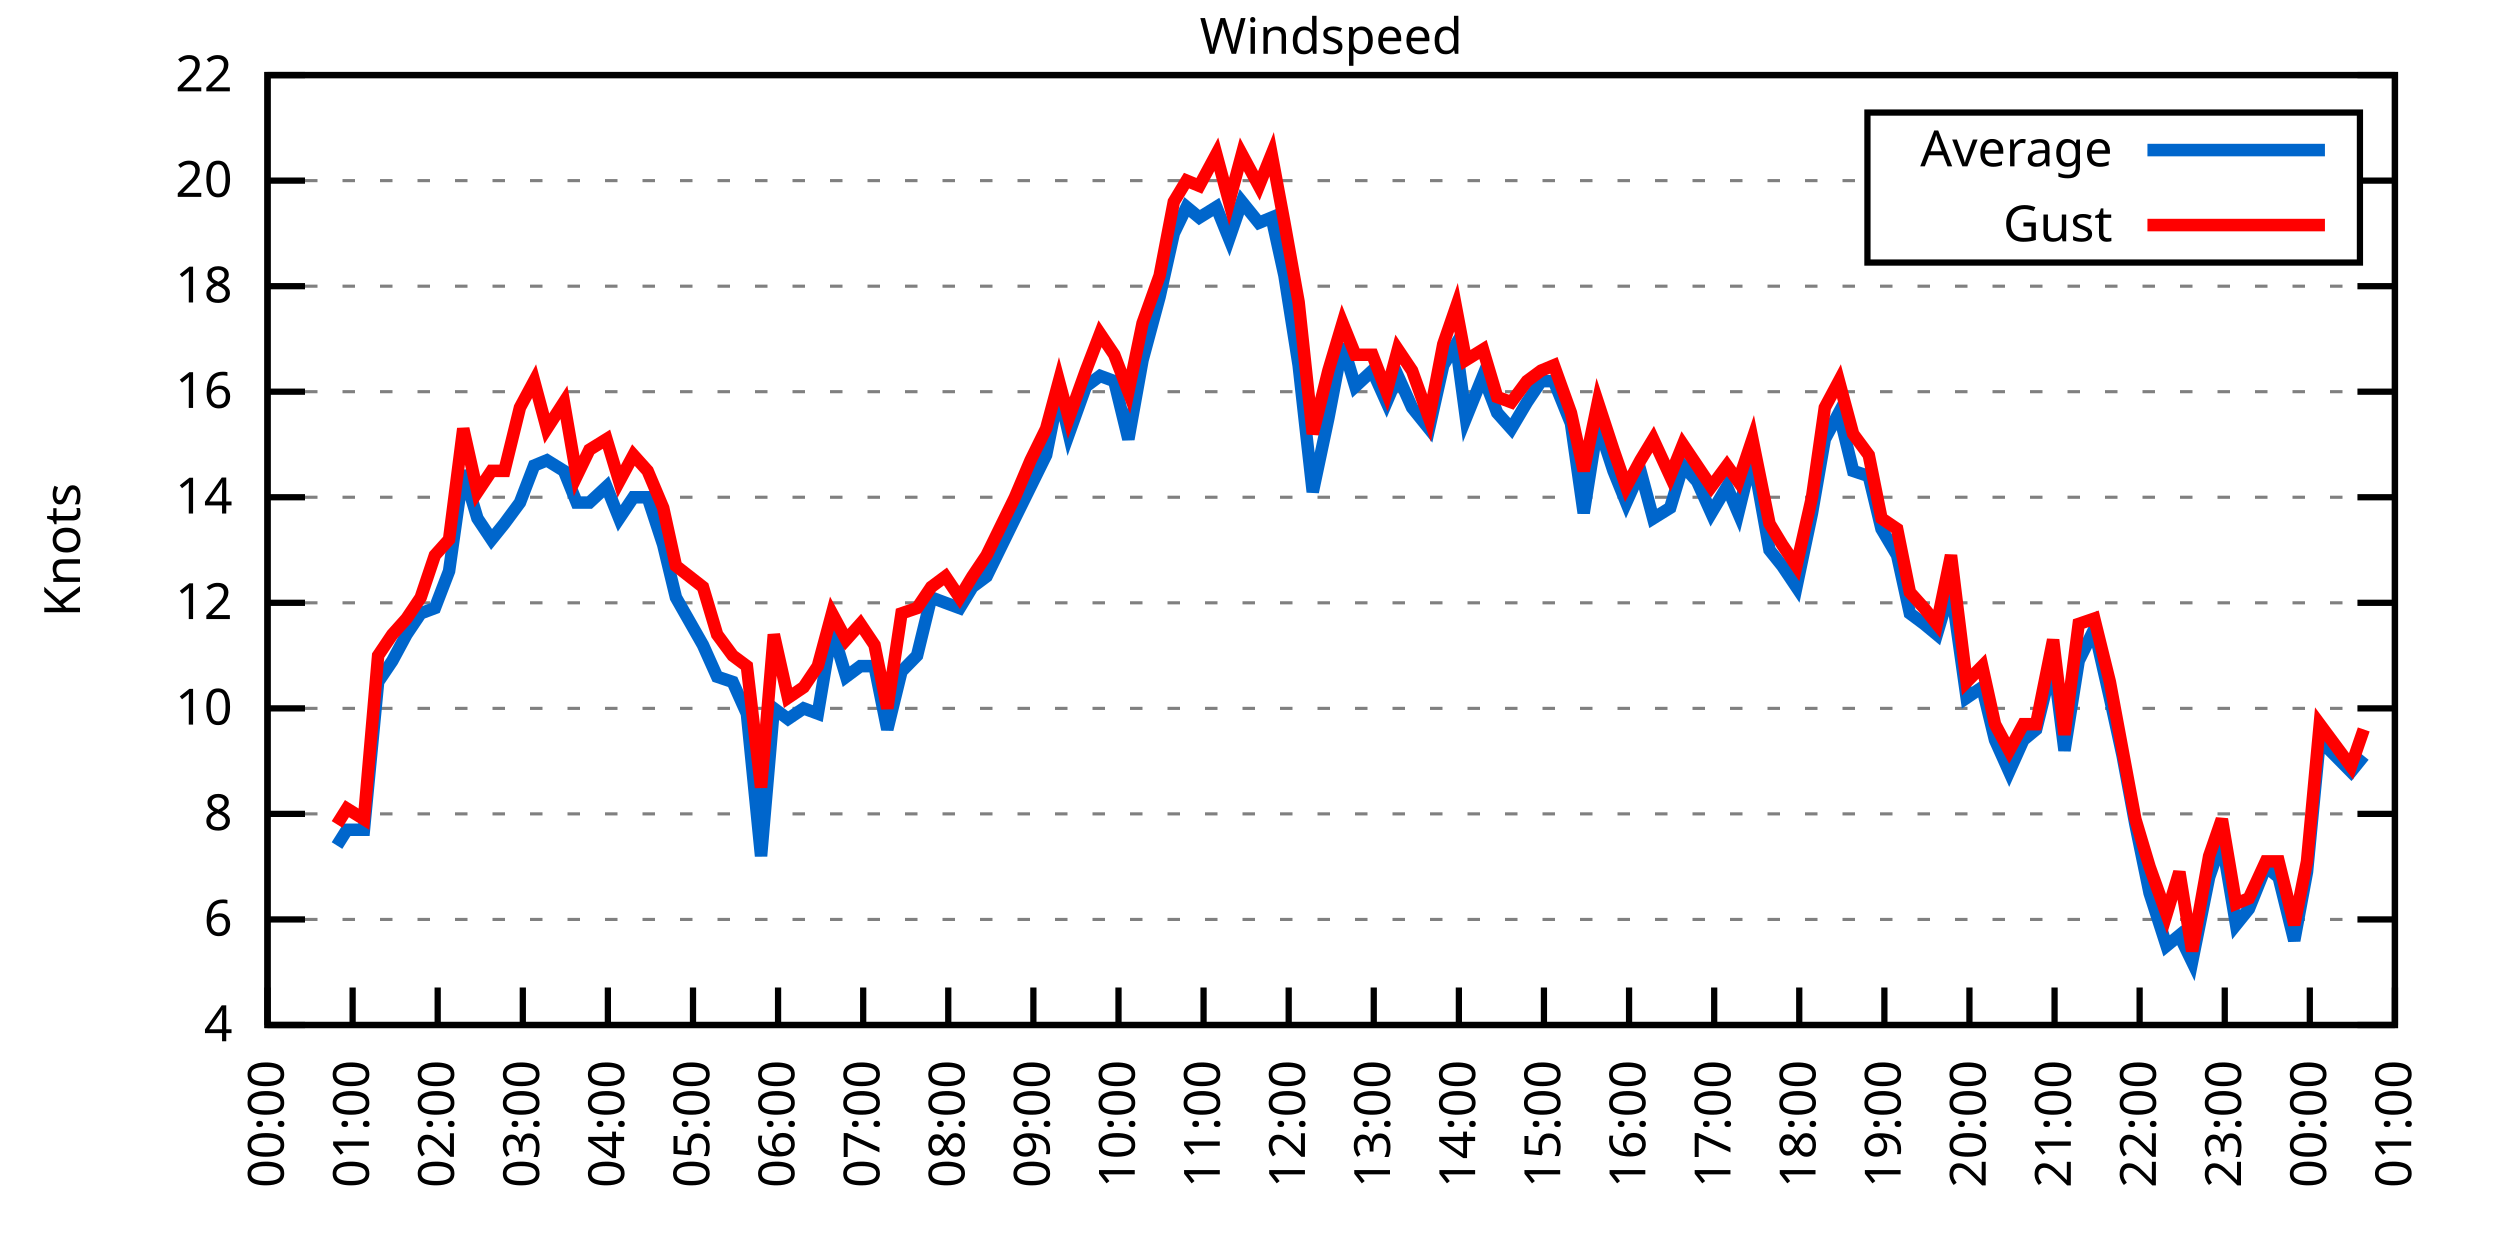
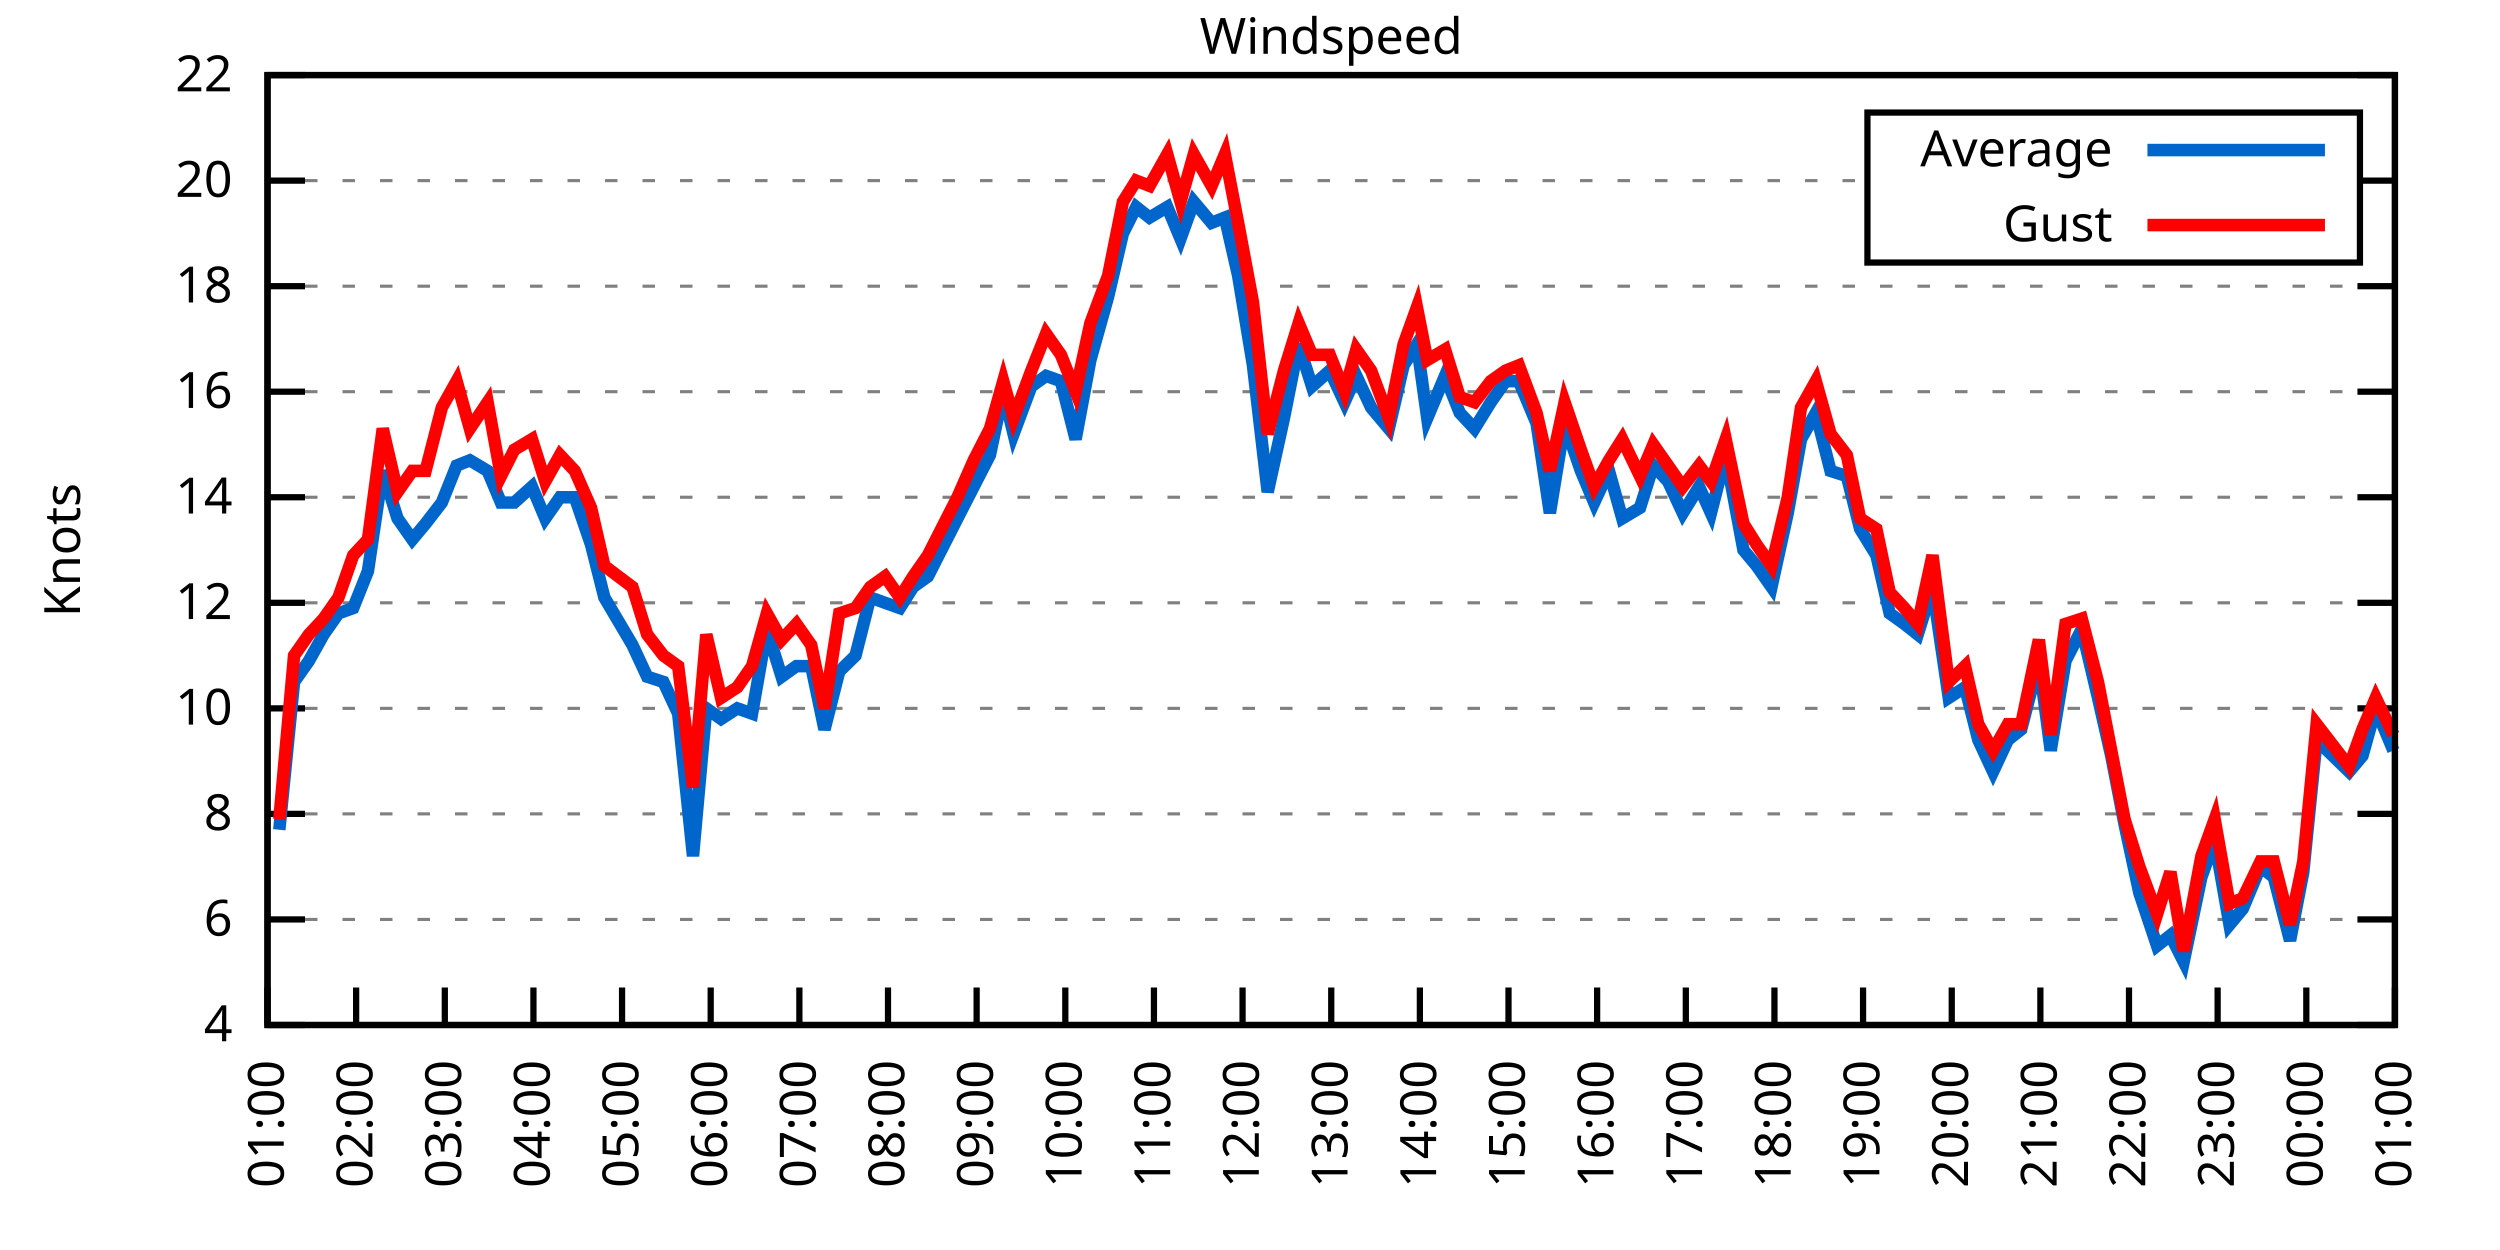
<svg xmlns="http://www.w3.org/2000/svg" xmlns:xlink="http://www.w3.org/1999/xlink" width="400" height="200" viewBox="0 0 400 200">
  <g id="gnuplot_canvas">
    <rect x="0" y="0" width="400" height="200" fill="none" />
    <defs>
      <circle id="gpDot" r="0.5" stroke-width="0.5" stroke="currentColor" />
      <path id="gpPt0" stroke-width="0.333" stroke="currentColor" d="M-1,0 h2 M0,-1 v2" />
      <path id="gpPt1" stroke-width="0.333" stroke="currentColor" d="M-1,-1 L1,1 M1,-1 L-1,1" />
      <path id="gpPt2" stroke-width="0.333" stroke="currentColor" d="M-1,0 L1,0 M0,-1 L0,1 M-1,-1 L1,1 M-1,1 L1,-1" />
      <rect id="gpPt3" stroke-width="0.333" stroke="currentColor" x="-1" y="-1" width="2" height="2" />
      <rect id="gpPt4" stroke-width="0.333" stroke="currentColor" fill="currentColor" x="-1" y="-1" width="2" height="2" />
      <circle id="gpPt5" stroke-width="0.333" stroke="currentColor" cx="0" cy="0" r="1" />
      <use xlink:href="#gpPt5" id="gpPt6" fill="currentColor" stroke="none" />
      <path id="gpPt7" stroke-width="0.333" stroke="currentColor" d="M0,-1.33 L-1.33,0.67 L1.33,0.67 z" />
      <use xlink:href="#gpPt7" id="gpPt8" fill="currentColor" stroke="none" />
      <use xlink:href="#gpPt7" id="gpPt9" stroke="currentColor" transform="rotate(180)" />
      <use xlink:href="#gpPt9" id="gpPt10" fill="currentColor" stroke="none" />
      <use xlink:href="#gpPt3" id="gpPt11" stroke="currentColor" transform="rotate(45)" />
      <use xlink:href="#gpPt11" id="gpPt12" fill="currentColor" stroke="none" />
      <path id="gpPt13" stroke-width="0.333" stroke="currentColor" d="M0,1.330 L1.265,0.411 L0.782,-1.067 L-0.782,-1.076 L-1.265,0.411 z" />
      <use xlink:href="#gpPt13" id="gpPt14" fill="currentColor" stroke="none" />
      <filter id="textbox" filterUnits="objectBoundingBox" x="0" y="0" height="1" width="1">
        <feFlood flood-color="white" flood-opacity="1" result="bgnd" />
        <feComposite in="SourceGraphic" in2="bgnd" operator="atop" />
      </filter>
      <filter id="greybox" filterUnits="objectBoundingBox" x="0" y="0" height="1" width="1">
        <feFlood flood-color="lightgrey" flood-opacity="1" result="grey" />
        <feComposite in="SourceGraphic" in2="grey" operator="atop" />
      </filter>
    </defs>
    <g fill="none" color="white" stroke="currentColor" stroke-width="1.00" stroke-linecap="butt" stroke-linejoin="miter">
</g>
    <g fill="none" color="black" stroke="currentColor" stroke-width="1.00" stroke-linecap="butt" stroke-linejoin="miter">
      <g stroke="none" shape-rendering="crispEdges">
        <polygon fill="rgb(255, 255, 255)" points="42.80,164.00 383.18,164.00 383.18,12.02 42.80,12.02 " />
      </g>
    </g>
    <g fill="none" color="black" stroke="currentColor" stroke-width="1.00" stroke-linecap="butt" stroke-linejoin="miter">
</g>
    <g fill="none" color="black" stroke="black" stroke-width="0.50" stroke-linecap="butt" stroke-linejoin="miter">
</g>
    <g fill="none" color="gray" stroke="currentColor" stroke-width="0.50" stroke-linecap="butt" stroke-linejoin="miter">
      <path stroke="gray" stroke-dasharray="2,4" class="gridline" d="M42.80,164.00 L383.19,164.00  " />
    </g>
    <g fill="none" color="gray" stroke="gray" stroke-width="1.00" stroke-linecap="butt" stroke-linejoin="miter">
</g>
    <g fill="none" color="black" stroke="currentColor" stroke-width="1.00" stroke-linecap="butt" stroke-linejoin="miter">
      <path stroke="black" d="M42.80,164.00 L48.80,164.00 M383.19,164.00 L377.19,164.00  " />
      <g transform="translate(37.20,166.60)" stroke="none" fill="black" font-family="Sans" font-size="8.00" text-anchor="end">
        <text>
          <tspan font-family="Sans"> 4</tspan>
        </text>
      </g>
    </g>
    <g fill="none" color="black" stroke="currentColor" stroke-width="1.00" stroke-linecap="butt" stroke-linejoin="miter">
</g>
    <g fill="none" color="black" stroke="black" stroke-width="0.50" stroke-linecap="butt" stroke-linejoin="miter">
</g>
    <g fill="none" color="gray" stroke="currentColor" stroke-width="0.50" stroke-linecap="butt" stroke-linejoin="miter">
      <path stroke="gray" stroke-dasharray="2,4" class="gridline" d="M42.80,147.11 L383.19,147.11  " />
    </g>
    <g fill="none" color="gray" stroke="gray" stroke-width="1.00" stroke-linecap="butt" stroke-linejoin="miter">
</g>
    <g fill="none" color="black" stroke="currentColor" stroke-width="1.00" stroke-linecap="butt" stroke-linejoin="miter">
      <path stroke="black" d="M42.80,147.11 L48.80,147.11 M383.19,147.11 L377.19,147.11  " />
      <g transform="translate(37.20,149.71)" stroke="none" fill="black" font-family="Sans" font-size="8.00" text-anchor="end">
        <text>
          <tspan font-family="Sans"> 6</tspan>
        </text>
      </g>
    </g>
    <g fill="none" color="black" stroke="currentColor" stroke-width="1.00" stroke-linecap="butt" stroke-linejoin="miter">
</g>
    <g fill="none" color="black" stroke="black" stroke-width="0.50" stroke-linecap="butt" stroke-linejoin="miter">
</g>
    <g fill="none" color="gray" stroke="currentColor" stroke-width="0.50" stroke-linecap="butt" stroke-linejoin="miter">
      <path stroke="gray" stroke-dasharray="2,4" class="gridline" d="M42.80,130.22 L383.19,130.22  " />
    </g>
    <g fill="none" color="gray" stroke="gray" stroke-width="1.00" stroke-linecap="butt" stroke-linejoin="miter">
</g>
    <g fill="none" color="black" stroke="currentColor" stroke-width="1.00" stroke-linecap="butt" stroke-linejoin="miter">
      <path stroke="black" d="M42.80,130.22 L48.80,130.22 M383.19,130.22 L377.19,130.22  " />
      <g transform="translate(37.20,132.82)" stroke="none" fill="black" font-family="Sans" font-size="8.00" text-anchor="end">
        <text>
          <tspan font-family="Sans"> 8</tspan>
        </text>
      </g>
    </g>
    <g fill="none" color="black" stroke="currentColor" stroke-width="1.00" stroke-linecap="butt" stroke-linejoin="miter">
</g>
    <g fill="none" color="black" stroke="black" stroke-width="0.50" stroke-linecap="butt" stroke-linejoin="miter">
</g>
    <g fill="none" color="gray" stroke="currentColor" stroke-width="0.50" stroke-linecap="butt" stroke-linejoin="miter">
      <path stroke="gray" stroke-dasharray="2,4" class="gridline" d="M42.80,113.34 L383.19,113.34  " />
    </g>
    <g fill="none" color="gray" stroke="gray" stroke-width="1.00" stroke-linecap="butt" stroke-linejoin="miter">
</g>
    <g fill="none" color="black" stroke="currentColor" stroke-width="1.00" stroke-linecap="butt" stroke-linejoin="miter">
      <path stroke="black" d="M42.80,113.34 L48.80,113.34 M383.19,113.34 L377.19,113.34  " />
      <g transform="translate(37.20,115.94)" stroke="none" fill="black" font-family="Sans" font-size="8.00" text-anchor="end">
        <text>
          <tspan font-family="Sans"> 10</tspan>
        </text>
      </g>
    </g>
    <g fill="none" color="black" stroke="currentColor" stroke-width="1.00" stroke-linecap="butt" stroke-linejoin="miter">
</g>
    <g fill="none" color="black" stroke="black" stroke-width="0.50" stroke-linecap="butt" stroke-linejoin="miter">
</g>
    <g fill="none" color="gray" stroke="currentColor" stroke-width="0.50" stroke-linecap="butt" stroke-linejoin="miter">
      <path stroke="gray" stroke-dasharray="2,4" class="gridline" d="M42.80,96.45 L383.19,96.45  " />
    </g>
    <g fill="none" color="gray" stroke="gray" stroke-width="1.00" stroke-linecap="butt" stroke-linejoin="miter">
</g>
    <g fill="none" color="black" stroke="currentColor" stroke-width="1.00" stroke-linecap="butt" stroke-linejoin="miter">
      <path stroke="black" d="M42.80,96.45 L48.80,96.45 M383.19,96.45 L377.19,96.45  " />
      <g transform="translate(37.20,99.05)" stroke="none" fill="black" font-family="Sans" font-size="8.00" text-anchor="end">
        <text>
          <tspan font-family="Sans"> 12</tspan>
        </text>
      </g>
    </g>
    <g fill="none" color="black" stroke="currentColor" stroke-width="1.00" stroke-linecap="butt" stroke-linejoin="miter">
</g>
    <g fill="none" color="black" stroke="black" stroke-width="0.50" stroke-linecap="butt" stroke-linejoin="miter">
</g>
    <g fill="none" color="gray" stroke="currentColor" stroke-width="0.50" stroke-linecap="butt" stroke-linejoin="miter">
      <path stroke="gray" stroke-dasharray="2,4" class="gridline" d="M42.80,79.56 L383.19,79.56  " />
    </g>
    <g fill="none" color="gray" stroke="gray" stroke-width="1.00" stroke-linecap="butt" stroke-linejoin="miter">
</g>
    <g fill="none" color="black" stroke="currentColor" stroke-width="1.00" stroke-linecap="butt" stroke-linejoin="miter">
      <path stroke="black" d="M42.80,79.56 L48.80,79.56 M383.19,79.56 L377.19,79.56  " />
      <g transform="translate(37.20,82.16)" stroke="none" fill="black" font-family="Sans" font-size="8.00" text-anchor="end">
        <text>
          <tspan font-family="Sans"> 14</tspan>
        </text>
      </g>
    </g>
    <g fill="none" color="black" stroke="currentColor" stroke-width="1.00" stroke-linecap="butt" stroke-linejoin="miter">
</g>
    <g fill="none" color="black" stroke="black" stroke-width="0.50" stroke-linecap="butt" stroke-linejoin="miter">
</g>
    <g fill="none" color="gray" stroke="currentColor" stroke-width="0.50" stroke-linecap="butt" stroke-linejoin="miter">
      <path stroke="gray" stroke-dasharray="2,4" class="gridline" d="M42.80,62.67 L383.19,62.67  " />
    </g>
    <g fill="none" color="gray" stroke="gray" stroke-width="1.00" stroke-linecap="butt" stroke-linejoin="miter">
</g>
    <g fill="none" color="black" stroke="currentColor" stroke-width="1.00" stroke-linecap="butt" stroke-linejoin="miter">
      <path stroke="black" d="M42.80,62.67 L48.80,62.67 M383.19,62.67 L377.19,62.67  " />
      <g transform="translate(37.20,65.27)" stroke="none" fill="black" font-family="Sans" font-size="8.00" text-anchor="end">
        <text>
          <tspan font-family="Sans"> 16</tspan>
        </text>
      </g>
    </g>
    <g fill="none" color="black" stroke="currentColor" stroke-width="1.00" stroke-linecap="butt" stroke-linejoin="miter">
</g>
    <g fill="none" color="black" stroke="black" stroke-width="0.50" stroke-linecap="butt" stroke-linejoin="miter">
</g>
    <g fill="none" color="gray" stroke="currentColor" stroke-width="0.50" stroke-linecap="butt" stroke-linejoin="miter">
      <path stroke="gray" stroke-dasharray="2,4" class="gridline" d="M42.80,45.79 L383.19,45.79  " />
    </g>
    <g fill="none" color="gray" stroke="gray" stroke-width="1.00" stroke-linecap="butt" stroke-linejoin="miter">
</g>
    <g fill="none" color="black" stroke="currentColor" stroke-width="1.00" stroke-linecap="butt" stroke-linejoin="miter">
      <path stroke="black" d="M42.80,45.79 L48.80,45.79 M383.19,45.79 L377.19,45.79  " />
      <g transform="translate(37.20,48.39)" stroke="none" fill="black" font-family="Sans" font-size="8.00" text-anchor="end">
        <text>
          <tspan font-family="Sans"> 18</tspan>
        </text>
      </g>
    </g>
    <g fill="none" color="black" stroke="currentColor" stroke-width="1.00" stroke-linecap="butt" stroke-linejoin="miter">
</g>
    <g fill="none" color="black" stroke="black" stroke-width="0.50" stroke-linecap="butt" stroke-linejoin="miter">
</g>
    <g fill="none" color="gray" stroke="currentColor" stroke-width="0.50" stroke-linecap="butt" stroke-linejoin="miter">
      <path stroke="gray" stroke-dasharray="2,4" class="gridline" d="M42.80,28.90 L298.79,28.90 M377.59,28.90 L383.19,28.90  " />
    </g>
    <g fill="none" color="gray" stroke="gray" stroke-width="1.00" stroke-linecap="butt" stroke-linejoin="miter">
</g>
    <g fill="none" color="black" stroke="currentColor" stroke-width="1.00" stroke-linecap="butt" stroke-linejoin="miter">
      <path stroke="black" d="M42.80,28.90 L48.80,28.90 M383.19,28.90 L377.19,28.90  " />
      <g transform="translate(37.20,31.50)" stroke="none" fill="black" font-family="Sans" font-size="8.00" text-anchor="end">
        <text>
          <tspan font-family="Sans"> 20</tspan>
        </text>
      </g>
    </g>
    <g fill="none" color="black" stroke="currentColor" stroke-width="1.00" stroke-linecap="butt" stroke-linejoin="miter">
</g>
    <g fill="none" color="black" stroke="black" stroke-width="0.50" stroke-linecap="butt" stroke-linejoin="miter">
</g>
    <g fill="none" color="gray" stroke="currentColor" stroke-width="0.50" stroke-linecap="butt" stroke-linejoin="miter">
      <path stroke="gray" stroke-dasharray="2,4" class="gridline" d="M42.80,12.01 L383.19,12.01  " />
    </g>
    <g fill="none" color="gray" stroke="gray" stroke-width="1.00" stroke-linecap="butt" stroke-linejoin="miter">
</g>
    <g fill="none" color="black" stroke="currentColor" stroke-width="1.00" stroke-linecap="butt" stroke-linejoin="miter">
      <path stroke="black" d="M42.80,12.01 L48.80,12.01 M383.19,12.01 L377.19,12.01  " />
      <g transform="translate(37.20,14.61)" stroke="none" fill="black" font-family="Sans" font-size="8.00" text-anchor="end">
        <text>
          <tspan font-family="Sans"> 22</tspan>
        </text>
      </g>
    </g>
    <g fill="none" color="black" stroke="currentColor" stroke-width="1.00" stroke-linecap="butt" stroke-linejoin="miter">
      <path stroke="black" d="M42.80,164.00 L42.80,158.00  " />
      <g transform="translate(45.40,169.60) rotate(270.00)" stroke="none" fill="black" font-family="Sans" font-size="8.00" text-anchor="end">
        <text>
-           <tspan font-family="Sans">00:00</tspan>
-         </text>
-       </g>
-     </g>
-     <g fill="none" color="black" stroke="currentColor" stroke-width="1.00" stroke-linecap="butt" stroke-linejoin="miter">
-       <path stroke="black" d="M56.42,164.00 L56.42,158.00  " />
-       <g transform="translate(59.02,169.60) rotate(270.00)" stroke="none" fill="black" font-family="Sans" font-size="8.00" text-anchor="end">
-         <text>
          <tspan font-family="Sans">01:00</tspan>
        </text>
      </g>
    </g>
    <g fill="none" color="black" stroke="currentColor" stroke-width="1.00" stroke-linecap="butt" stroke-linejoin="miter">
-       <path stroke="black" d="M70.03,164.00 L70.03,158.00  " />
-       <g transform="translate(72.63,169.60) rotate(270.00)" stroke="none" fill="black" font-family="Sans" font-size="8.00" text-anchor="end">
+       <path stroke="black" d="M56.98,164.00 L56.98,158.00  " />
+       <g transform="translate(59.58,169.60) rotate(270.00)" stroke="none" fill="black" font-family="Sans" font-size="8.00" text-anchor="end">
        <text>
          <tspan font-family="Sans">02:00</tspan>
        </text>
      </g>
    </g>
    <g fill="none" color="black" stroke="currentColor" stroke-width="1.00" stroke-linecap="butt" stroke-linejoin="miter">
-       <path stroke="black" d="M83.65,164.00 L83.65,158.00  " />
-       <g transform="translate(86.25,169.60) rotate(270.00)" stroke="none" fill="black" font-family="Sans" font-size="8.00" text-anchor="end">
+       <path stroke="black" d="M71.17,164.00 L71.17,158.00  " />
+       <g transform="translate(73.77,169.60) rotate(270.00)" stroke="none" fill="black" font-family="Sans" font-size="8.00" text-anchor="end">
        <text>
          <tspan font-family="Sans">03:00</tspan>
        </text>
      </g>
    </g>
    <g fill="none" color="black" stroke="currentColor" stroke-width="1.00" stroke-linecap="butt" stroke-linejoin="miter">
-       <path stroke="black" d="M97.26,164.00 L97.26,158.00  " />
-       <g transform="translate(99.86,169.60) rotate(270.00)" stroke="none" fill="black" font-family="Sans" font-size="8.00" text-anchor="end">
+       <path stroke="black" d="M85.35,164.00 L85.35,158.00  " />
+       <g transform="translate(87.95,169.60) rotate(270.00)" stroke="none" fill="black" font-family="Sans" font-size="8.00" text-anchor="end">
        <text>
          <tspan font-family="Sans">04:00</tspan>
        </text>
      </g>
    </g>
    <g fill="none" color="black" stroke="currentColor" stroke-width="1.00" stroke-linecap="butt" stroke-linejoin="miter">
-       <path stroke="black" d="M110.88,164.00 L110.88,158.00  " />
-       <g transform="translate(113.48,169.60) rotate(270.00)" stroke="none" fill="black" font-family="Sans" font-size="8.00" text-anchor="end">
+       <path stroke="black" d="M99.53,164.00 L99.53,158.00  " />
+       <g transform="translate(102.13,169.60) rotate(270.00)" stroke="none" fill="black" font-family="Sans" font-size="8.00" text-anchor="end">
        <text>
          <tspan font-family="Sans">05:00</tspan>
        </text>
      </g>
    </g>
    <g fill="none" color="black" stroke="currentColor" stroke-width="1.00" stroke-linecap="butt" stroke-linejoin="miter">
-       <path stroke="black" d="M124.49,164.00 L124.49,158.00  " />
-       <g transform="translate(127.09,169.60) rotate(270.00)" stroke="none" fill="black" font-family="Sans" font-size="8.00" text-anchor="end">
+       <path stroke="black" d="M113.71,164.00 L113.71,158.00  " />
+       <g transform="translate(116.31,169.60) rotate(270.00)" stroke="none" fill="black" font-family="Sans" font-size="8.00" text-anchor="end">
        <text>
          <tspan font-family="Sans">06:00</tspan>
        </text>
      </g>
    </g>
    <g fill="none" color="black" stroke="currentColor" stroke-width="1.00" stroke-linecap="butt" stroke-linejoin="miter">
-       <path stroke="black" d="M138.11,164.00 L138.11,158.00  " />
-       <g transform="translate(140.71,169.60) rotate(270.00)" stroke="none" fill="black" font-family="Sans" font-size="8.00" text-anchor="end">
+       <path stroke="black" d="M127.90,164.00 L127.90,158.00  " />
+       <g transform="translate(130.50,169.60) rotate(270.00)" stroke="none" fill="black" font-family="Sans" font-size="8.00" text-anchor="end">
        <text>
          <tspan font-family="Sans">07:00</tspan>
        </text>
      </g>
    </g>
    <g fill="none" color="black" stroke="currentColor" stroke-width="1.00" stroke-linecap="butt" stroke-linejoin="miter">
-       <path stroke="black" d="M151.72,164.00 L151.72,158.00  " />
-       <g transform="translate(154.32,169.60) rotate(270.00)" stroke="none" fill="black" font-family="Sans" font-size="8.00" text-anchor="end">
+       <path stroke="black" d="M142.08,164.00 L142.08,158.00  " />
+       <g transform="translate(144.68,169.60) rotate(270.00)" stroke="none" fill="black" font-family="Sans" font-size="8.00" text-anchor="end">
        <text>
          <tspan font-family="Sans">08:00</tspan>
        </text>
      </g>
    </g>
    <g fill="none" color="black" stroke="currentColor" stroke-width="1.00" stroke-linecap="butt" stroke-linejoin="miter">
-       <path stroke="black" d="M165.34,164.00 L165.34,158.00  " />
-       <g transform="translate(167.94,169.60) rotate(270.00)" stroke="none" fill="black" font-family="Sans" font-size="8.00" text-anchor="end">
+       <path stroke="black" d="M156.26,164.00 L156.26,158.00  " />
+       <g transform="translate(158.86,169.60) rotate(270.00)" stroke="none" fill="black" font-family="Sans" font-size="8.00" text-anchor="end">
        <text>
          <tspan font-family="Sans">09:00</tspan>
        </text>
      </g>
    </g>
    <g fill="none" color="black" stroke="currentColor" stroke-width="1.00" stroke-linecap="butt" stroke-linejoin="miter">
-       <path stroke="black" d="M178.96,164.00 L178.96,158.00  " />
-       <g transform="translate(181.56,169.60) rotate(270.00)" stroke="none" fill="black" font-family="Sans" font-size="8.00" text-anchor="end">
+       <path stroke="black" d="M170.45,164.00 L170.45,158.00  " />
+       <g transform="translate(173.05,169.60) rotate(270.00)" stroke="none" fill="black" font-family="Sans" font-size="8.00" text-anchor="end">
        <text>
          <tspan font-family="Sans">10:00</tspan>
        </text>
      </g>
    </g>
    <g fill="none" color="black" stroke="currentColor" stroke-width="1.00" stroke-linecap="butt" stroke-linejoin="miter">
-       <path stroke="black" d="M192.57,164.00 L192.57,158.00  " />
-       <g transform="translate(195.17,169.60) rotate(270.00)" stroke="none" fill="black" font-family="Sans" font-size="8.00" text-anchor="end">
+       <path stroke="black" d="M184.63,164.00 L184.63,158.00  " />
+       <g transform="translate(187.23,169.60) rotate(270.00)" stroke="none" fill="black" font-family="Sans" font-size="8.00" text-anchor="end">
        <text>
          <tspan font-family="Sans">11:00</tspan>
        </text>
      </g>
    </g>
    <g fill="none" color="black" stroke="currentColor" stroke-width="1.00" stroke-linecap="butt" stroke-linejoin="miter">
-       <path stroke="black" d="M206.19,164.00 L206.19,158.00  " />
-       <g transform="translate(208.79,169.60) rotate(270.00)" stroke="none" fill="black" font-family="Sans" font-size="8.00" text-anchor="end">
+       <path stroke="black" d="M198.81,164.00 L198.81,158.00  " />
+       <g transform="translate(201.41,169.60) rotate(270.00)" stroke="none" fill="black" font-family="Sans" font-size="8.00" text-anchor="end">
        <text>
          <tspan font-family="Sans">12:00</tspan>
        </text>
      </g>
    </g>
    <g fill="none" color="black" stroke="currentColor" stroke-width="1.00" stroke-linecap="butt" stroke-linejoin="miter">
-       <path stroke="black" d="M219.80,164.00 L219.80,158.00  " />
-       <g transform="translate(222.40,169.60) rotate(270.00)" stroke="none" fill="black" font-family="Sans" font-size="8.00" text-anchor="end">
+       <path stroke="black" d="M213.00,164.00 L213.00,158.00  " />
+       <g transform="translate(215.60,169.60) rotate(270.00)" stroke="none" fill="black" font-family="Sans" font-size="8.00" text-anchor="end">
        <text>
          <tspan font-family="Sans">13:00</tspan>
        </text>
      </g>
    </g>
    <g fill="none" color="black" stroke="currentColor" stroke-width="1.00" stroke-linecap="butt" stroke-linejoin="miter">
-       <path stroke="black" d="M233.42,164.00 L233.42,158.00  " />
-       <g transform="translate(236.02,169.60) rotate(270.00)" stroke="none" fill="black" font-family="Sans" font-size="8.00" text-anchor="end">
+       <path stroke="black" d="M227.18,164.00 L227.18,158.00  " />
+       <g transform="translate(229.78,169.60) rotate(270.00)" stroke="none" fill="black" font-family="Sans" font-size="8.00" text-anchor="end">
        <text>
          <tspan font-family="Sans">14:00</tspan>
        </text>
      </g>
    </g>
    <g fill="none" color="black" stroke="currentColor" stroke-width="1.00" stroke-linecap="butt" stroke-linejoin="miter">
-       <path stroke="black" d="M247.03,164.00 L247.03,158.00  " />
-       <g transform="translate(249.63,169.60) rotate(270.00)" stroke="none" fill="black" font-family="Sans" font-size="8.00" text-anchor="end">
+       <path stroke="black" d="M241.36,164.00 L241.36,158.00  " />
+       <g transform="translate(243.96,169.60) rotate(270.00)" stroke="none" fill="black" font-family="Sans" font-size="8.00" text-anchor="end">
        <text>
          <tspan font-family="Sans">15:00</tspan>
        </text>
      </g>
    </g>
    <g fill="none" color="black" stroke="currentColor" stroke-width="1.00" stroke-linecap="butt" stroke-linejoin="miter">
-       <path stroke="black" d="M260.65,164.00 L260.65,158.00  " />
-       <g transform="translate(263.25,169.60) rotate(270.00)" stroke="none" fill="black" font-family="Sans" font-size="8.00" text-anchor="end">
+       <path stroke="black" d="M255.54,164.00 L255.54,158.00  " />
+       <g transform="translate(258.14,169.60) rotate(270.00)" stroke="none" fill="black" font-family="Sans" font-size="8.00" text-anchor="end">
        <text>
          <tspan font-family="Sans">16:00</tspan>
        </text>
      </g>
    </g>
    <g fill="none" color="black" stroke="currentColor" stroke-width="1.00" stroke-linecap="butt" stroke-linejoin="miter">
-       <path stroke="black" d="M274.27,164.00 L274.27,158.00  " />
-       <g transform="translate(276.87,169.60) rotate(270.00)" stroke="none" fill="black" font-family="Sans" font-size="8.00" text-anchor="end">
+       <path stroke="black" d="M269.73,164.00 L269.73,158.00  " />
+       <g transform="translate(272.33,169.60) rotate(270.00)" stroke="none" fill="black" font-family="Sans" font-size="8.00" text-anchor="end">
        <text>
          <tspan font-family="Sans">17:00</tspan>
        </text>
      </g>
    </g>
    <g fill="none" color="black" stroke="currentColor" stroke-width="1.00" stroke-linecap="butt" stroke-linejoin="miter">
-       <path stroke="black" d="M287.88,164.00 L287.88,158.00  " />
-       <g transform="translate(290.48,169.60) rotate(270.00)" stroke="none" fill="black" font-family="Sans" font-size="8.00" text-anchor="end">
+       <path stroke="black" d="M283.91,164.00 L283.91,158.00  " />
+       <g transform="translate(286.51,169.60) rotate(270.00)" stroke="none" fill="black" font-family="Sans" font-size="8.00" text-anchor="end">
        <text>
          <tspan font-family="Sans">18:00</tspan>
        </text>
      </g>
    </g>
    <g fill="none" color="black" stroke="currentColor" stroke-width="1.00" stroke-linecap="butt" stroke-linejoin="miter">
-       <path stroke="black" d="M301.50,164.00 L301.50,158.00  " />
-       <g transform="translate(304.10,169.60) rotate(270.00)" stroke="none" fill="black" font-family="Sans" font-size="8.00" text-anchor="end">
+       <path stroke="black" d="M298.09,164.00 L298.09,158.00  " />
+       <g transform="translate(300.69,169.60) rotate(270.00)" stroke="none" fill="black" font-family="Sans" font-size="8.00" text-anchor="end">
        <text>
          <tspan font-family="Sans">19:00</tspan>
        </text>
      </g>
    </g>
    <g fill="none" color="black" stroke="currentColor" stroke-width="1.00" stroke-linecap="butt" stroke-linejoin="miter">
-       <path stroke="black" d="M315.11,164.00 L315.11,158.00  " />
-       <g transform="translate(317.71,169.60) rotate(270.00)" stroke="none" fill="black" font-family="Sans" font-size="8.00" text-anchor="end">
+       <path stroke="black" d="M312.28,164.00 L312.28,158.00  " />
+       <g transform="translate(314.88,169.60) rotate(270.00)" stroke="none" fill="black" font-family="Sans" font-size="8.00" text-anchor="end">
        <text>
          <tspan font-family="Sans">20:00</tspan>
        </text>
      </g>
    </g>
    <g fill="none" color="black" stroke="currentColor" stroke-width="1.00" stroke-linecap="butt" stroke-linejoin="miter">
-       <path stroke="black" d="M328.73,164.00 L328.73,158.00  " />
-       <g transform="translate(331.33,169.60) rotate(270.00)" stroke="none" fill="black" font-family="Sans" font-size="8.00" text-anchor="end">
+       <path stroke="black" d="M326.46,164.00 L326.46,158.00  " />
+       <g transform="translate(329.06,169.60) rotate(270.00)" stroke="none" fill="black" font-family="Sans" font-size="8.00" text-anchor="end">
        <text>
          <tspan font-family="Sans">21:00</tspan>
        </text>
      </g>
    </g>
    <g fill="none" color="black" stroke="currentColor" stroke-width="1.00" stroke-linecap="butt" stroke-linejoin="miter">
-       <path stroke="black" d="M342.34,164.00 L342.34,158.00  " />
-       <g transform="translate(344.94,169.60) rotate(270.00)" stroke="none" fill="black" font-family="Sans" font-size="8.00" text-anchor="end">
+       <path stroke="black" d="M340.64,164.00 L340.64,158.00  " />
+       <g transform="translate(343.24,169.60) rotate(270.00)" stroke="none" fill="black" font-family="Sans" font-size="8.00" text-anchor="end">
        <text>
          <tspan font-family="Sans">22:00</tspan>
        </text>
      </g>
    </g>
    <g fill="none" color="black" stroke="currentColor" stroke-width="1.00" stroke-linecap="butt" stroke-linejoin="miter">
-       <path stroke="black" d="M355.96,164.00 L355.96,158.00  " />
-       <g transform="translate(358.56,169.60) rotate(270.00)" stroke="none" fill="black" font-family="Sans" font-size="8.00" text-anchor="end">
+       <path stroke="black" d="M354.82,164.00 L354.82,158.00  " />
+       <g transform="translate(357.42,169.60) rotate(270.00)" stroke="none" fill="black" font-family="Sans" font-size="8.00" text-anchor="end">
        <text>
          <tspan font-family="Sans">23:00</tspan>
        </text>
      </g>
    </g>
    <g fill="none" color="black" stroke="currentColor" stroke-width="1.00" stroke-linecap="butt" stroke-linejoin="miter">
-       <path stroke="black" d="M369.57,164.00 L369.57,158.00  " />
-       <g transform="translate(372.17,169.60) rotate(270.00)" stroke="none" fill="black" font-family="Sans" font-size="8.00" text-anchor="end">
+       <path stroke="black" d="M369.01,164.00 L369.01,158.00  " />
+       <g transform="translate(371.61,169.60) rotate(270.00)" stroke="none" fill="black" font-family="Sans" font-size="8.00" text-anchor="end">
        <text>
          <tspan font-family="Sans">00:00</tspan>
        </text>
      </g>
    </g>
    <g fill="none" color="black" stroke="currentColor" stroke-width="1.00" stroke-linecap="butt" stroke-linejoin="miter">
      <path stroke="black" d="M383.19,164.00 L383.19,158.00  " />
      <g transform="translate(385.79,169.60) rotate(270.00)" stroke="none" fill="black" font-family="Sans" font-size="8.00" text-anchor="end">
        <text>
          <tspan font-family="Sans">01:00</tspan>
        </text>
      </g>
    </g>
    <g fill="none" color="black" stroke="currentColor" stroke-width="1.00" stroke-linecap="butt" stroke-linejoin="miter">
</g>
    <g fill="none" color="black" stroke="currentColor" stroke-width="1.00" stroke-linecap="butt" stroke-linejoin="miter">
      <path stroke="black" d="M42.80,12.01 L42.80,164.00 L383.19,164.00 L383.19,12.01 L42.80,12.01 Z  " />
    </g>
    <g fill="none" color="black" stroke="currentColor" stroke-width="1.00" stroke-linecap="butt" stroke-linejoin="miter">
</g>
    <g fill="none" color="black" stroke="currentColor" stroke-width="1.00" stroke-linecap="butt" stroke-linejoin="miter">
      <path stroke="black" d="M298.79,42.01 L298.79,18.01 L377.59,18.01 L377.59,42.01 L298.79,42.01 Z  " />
    </g>
    <g id="Windspeed_plot_1">
      <g fill="none" color="white" stroke="black" stroke-width="2.00" stroke-linecap="butt" stroke-linejoin="miter">
</g>
      <g fill="none" color="black" stroke="currentColor" stroke-width="2.00" stroke-linecap="butt" stroke-linejoin="miter">
        <g transform="translate(337.99,26.61)" stroke="none" fill="black" font-family="Sans" font-size="8.00" text-anchor="end">
          <text>
            <tspan font-family="Sans">Average</tspan>
          </text>
        </g>
      </g>
      <g fill="none" color="black" stroke="currentColor" stroke-width="2.00" stroke-linecap="butt" stroke-linejoin="miter">
-         <path stroke="rgb(  0, 102, 204)" d="M343.59,24.01 L371.99,24.01 M53.92,135.29 L55.51,132.76 L58.23,132.76 L60.50,109.11 L62.77,105.74 L65.04,101.52   L67.31,98.14 L69.58,97.29 L71.85,91.38 L74.12,75.34 L76.39,82.94 L78.65,86.32 L80.70,83.78 L83.19,80.41   L85.46,74.49 L87.50,73.65 L90.23,75.34 L92.27,80.41 L94.31,80.41 L97.04,77.87 L99.08,82.94 L101.35,79.56   L103.62,79.56 L106.11,87.16 L108.15,95.60 L112.47,103.20 L114.74,108.27 L117.23,109.11 L119.50,114.18 L121.77,136.98   L123.81,113.34 L126.08,115.03 L128.58,113.34 L130.85,114.18 L133.12,100.67 L135.39,108.27 L137.66,106.58 L139.92,106.58   L141.97,116.71 L144.24,107.43 L146.73,104.89 L149.00,95.60 L151.27,96.45 L153.54,97.29 L155.58,93.92 L157.85,92.23   L162.39,82.94 L164.89,77.87 L167.38,72.81 L169.43,62.67 L171.01,69.43 L173.74,61.83 L176.01,60.14 L178.28,60.98   L180.54,70.27 L182.81,57.61 L185.54,47.47 L187.81,37.34 L189.85,33.12 L191.89,34.81 L194.61,33.12 L196.66,38.19   L198.70,32.28 L201.42,35.65 L203.46,34.81 L205.51,44.10 L207.78,58.45 L210.04,78.72 L212.54,66.90 L214.81,55.07   L216.85,61.83 L219.58,59.30 L221.85,64.36 L223.66,60.14 L225.93,65.21 L228.65,68.58 L230.92,58.45 L232.96,55.07   L234.55,66.90 L237.28,60.14 L239.55,66.05 L241.81,68.58 L244.31,64.36 L246.58,60.98 L248.62,60.98 L251.35,67.74   L253.39,82.09 L255.66,67.74 L258.15,75.34 L260.20,80.41 L262.47,75.34 L264.51,82.94 L267.23,81.25 L269.27,74.49   L271.54,77.03 L273.81,82.09 L276.31,77.87 L278.12,82.09 L280.39,72.81 L283.12,88.00 L285.16,90.54 L287.43,93.92   L289.92,82.09 L291.97,70.27 L294.23,66.05 L296.50,75.34 L299.00,76.18 L301.04,84.63 L303.54,88.85 L305.58,98.14   L307.85,99.83 L309.89,101.52 L312.16,93.92 L314.66,111.65 L317.15,109.96 L319.20,118.40 L321.47,123.47 L323.74,118.40   L325.78,116.71 L328.50,105.74 L330.32,120.09 L332.59,105.74 L335.08,100.67 L337.58,111.65 L339.62,120.94 L341.66,131.91   L343.93,142.89 L346.65,151.33 L348.70,149.65 L350.74,153.87 L353.46,140.36 L355.50,134.45 L357.77,147.96 L359.82,145.42   L362.54,138.67 L364.58,140.36 L367.08,150.49 L369.12,139.51 L371.16,118.40 L376.16,123.47 L378.20,120.94  " />
+         <path stroke="rgb(  0, 102, 204)" d="M343.59,24.01 L371.99,24.01 M44.69,132.76 L47.05,109.11 L49.42,105.74 L51.78,101.52 L54.15,98.14 L56.51,97.29   L58.87,91.38 L61.24,75.34 L63.60,82.94 L65.97,86.32 L68.09,83.78 L70.69,80.41 L73.06,74.49 L75.18,73.65   L78.02,75.34 L80.15,80.41 L82.28,80.41 L85.11,77.87 L87.24,82.94 L89.60,79.56 L91.97,79.56 L94.57,87.16   L96.70,95.60 L101.19,103.20 L103.55,108.27 L106.15,109.11 L108.51,114.18 L110.88,136.98 L113.01,113.34 L115.37,115.03   L117.97,113.34 L120.33,114.18 L122.70,100.67 L125.06,108.27 L127.42,106.58 L129.79,106.58 L131.92,116.71 L134.28,107.43   L136.88,104.89 L139.24,95.60 L141.61,96.45 L143.97,97.29 L146.10,93.92 L148.46,92.23 L153.19,82.94 L155.79,77.87   L158.39,72.81 L160.52,62.67 L162.17,69.43 L165.01,61.83 L167.37,60.14 L169.74,60.98 L172.10,70.27 L174.46,57.61   L177.30,47.47 L179.67,37.34 L181.79,33.12 L183.92,34.81 L186.76,33.12 L188.88,38.19 L191.01,32.28 L193.85,35.65   L195.98,34.81 L198.10,44.10 L200.47,58.45 L202.83,78.72 L205.43,66.90 L207.79,55.07 L209.92,61.83 L212.76,59.30   L215.12,64.36 L217.01,60.14 L219.38,65.21 L222.21,68.58 L224.58,58.45 L226.71,55.07 L228.36,66.90 L231.20,60.14   L233.56,66.05 L235.92,68.58 L238.52,64.36 L240.89,60.98 L243.02,60.98 L245.85,67.74 L247.98,82.09 L250.34,67.74   L252.94,75.34 L255.07,80.41 L257.43,75.34 L259.56,82.94 L262.40,81.25 L264.53,74.49 L266.89,77.03 L269.25,82.09   L271.85,77.87 L273.75,82.09 L276.11,72.81 L278.95,88.00 L281.07,90.54 L283.44,93.92 L286.04,82.09 L288.16,70.27   L290.53,66.05 L292.89,75.34 L295.49,76.18 L297.62,84.63 L300.22,88.85 L302.35,98.14 L304.71,99.83 L306.84,101.52   L309.20,93.92 L311.80,111.65 L314.40,109.96 L316.53,118.40 L318.89,123.47 L321.26,118.40 L323.39,116.71 L326.22,105.74   L328.11,120.09 L330.48,105.74 L333.08,100.67 L335.68,111.65 L337.80,120.94 L339.93,131.91 L342.30,142.89 L345.13,151.33   L347.26,149.65 L349.39,153.87 L352.22,140.36 L354.35,134.45 L356.72,147.96 L358.84,145.42 L361.68,138.67 L363.81,140.36   L366.41,150.49 L368.53,139.51 L370.66,118.40 L375.86,123.47 L377.99,120.94 L380.12,113.34 L382.95,120.09  " />
      </g>
    </g>
    <g id="Windspeed_plot_2">
      <g fill="none" color="black" stroke="currentColor" stroke-width="2.00" stroke-linecap="butt" stroke-linejoin="miter">
        <g transform="translate(337.99,38.61)" stroke="none" fill="black" font-family="Sans" font-size="8.00" text-anchor="end">
          <text>
            <tspan font-family="Sans">Gust</tspan>
          </text>
        </g>
      </g>
      <g fill="none" color="black" stroke="currentColor" stroke-width="2.00" stroke-linecap="butt" stroke-linejoin="miter">
-         <path stroke="rgb(255,   0,   0)" d="M343.59,36.01 L371.99,36.01 M53.92,131.91 L55.51,129.38 L58.23,131.07 L60.50,104.89 L62.77,101.52 L65.04,98.98   L67.31,95.60 L69.58,88.85 L71.85,86.32 L74.12,68.58 L76.39,78.72 L78.65,75.34 L80.70,75.34 L83.19,65.21   L85.46,60.98 L87.50,68.58 L90.23,64.36 L92.27,76.18 L94.31,71.96 L97.04,70.27 L99.08,77.03 L101.35,72.81   L103.62,75.34 L106.11,81.25 L108.15,90.54 L112.47,93.92 L114.74,101.52 L117.23,104.89 L119.50,106.58 L121.77,126.00   L123.81,101.52 L126.08,111.65 L128.58,109.96 L130.85,106.58 L133.12,98.14 L135.39,102.36 L137.66,99.83 L139.92,103.20   L141.97,113.34 L144.24,98.14 L146.73,97.29 L149.00,93.92 L151.27,92.23 L153.54,95.60 L155.58,92.23 L157.85,88.85   L162.39,79.56 L164.89,73.65 L167.38,68.58 L169.43,60.98 L171.01,66.90 L173.74,59.30 L176.01,53.39 L178.28,56.76   L180.54,62.67 L182.81,51.70 L185.54,44.10 L187.81,32.28 L189.85,28.90 L191.89,29.74 L194.61,24.68 L196.66,32.28   L198.70,24.68 L201.42,29.74 L203.46,24.68 L205.51,35.65 L207.78,48.32 L210.04,69.43 L212.54,59.30 L214.81,51.70   L216.85,56.76 L219.58,56.76 L221.85,62.67 L223.66,55.92 L225.93,59.30 L228.65,66.90 L230.92,55.07 L232.96,49.16   L234.55,57.61 L237.28,55.92 L239.55,63.52 L241.81,64.36 L244.31,60.98 L246.58,59.30 L248.62,58.45 L251.35,66.05   L253.39,75.34 L255.66,64.36 L258.15,71.96 L260.20,77.87 L262.47,73.65 L264.51,70.27 L267.23,76.18 L269.27,71.12   L271.54,74.49 L273.81,77.87 L276.31,74.49 L278.12,77.03 L280.39,70.27 L283.12,83.78 L285.16,87.16 L287.43,90.54   L289.92,79.56 L291.97,65.21 L294.23,60.98 L296.50,69.43 L299.00,72.81 L301.04,82.94 L303.54,84.63 L305.58,94.76   L307.85,97.29 L309.89,99.83 L312.16,88.85 L314.66,109.11 L317.15,106.58 L319.20,115.87 L321.47,120.09 L323.74,115.87   L325.78,115.87 L328.50,102.36 L330.32,117.56 L332.59,99.83 L335.08,98.98 L337.58,109.11 L339.62,120.09 L341.66,131.07   L343.93,138.67 L346.65,146.27 L348.70,139.51 L350.74,152.18 L353.46,136.98 L355.50,131.07 L357.77,144.58 L359.82,143.73   L362.54,137.82 L364.58,137.82 L367.08,147.96 L369.12,137.82 L371.16,115.87 L376.16,122.62 L378.20,116.71  " />
+         <path stroke="rgb(255,   0,   0)" d="M343.59,36.01 L371.99,36.01 M44.69,131.07 L47.05,104.89 L49.42,101.52 L51.78,98.98 L54.15,95.60 L56.51,88.85   L58.87,86.32 L61.24,68.58 L63.60,78.72 L65.97,75.34 L68.09,75.34 L70.69,65.21 L73.06,60.98 L75.18,68.58   L78.02,64.36 L80.15,76.18 L82.28,71.96 L85.11,70.27 L87.24,77.03 L89.60,72.81 L91.97,75.34 L94.57,81.25   L96.70,90.54 L101.19,93.92 L103.55,101.52 L106.15,104.89 L108.51,106.58 L110.88,126.00 L113.01,101.52 L115.37,111.65   L117.97,109.96 L120.33,106.58 L122.70,98.14 L125.06,102.36 L127.42,99.83 L129.79,103.20 L131.92,113.34 L134.28,98.14   L136.88,97.29 L139.24,93.92 L141.61,92.23 L143.97,95.60 L146.10,92.23 L148.46,88.85 L153.19,79.56 L155.79,73.65   L158.39,68.58 L160.52,60.98 L162.17,66.90 L165.01,59.30 L167.37,53.39 L169.74,56.76 L172.10,62.67 L174.46,51.70   L177.30,44.10 L179.67,32.28 L181.79,28.90 L183.92,29.74 L186.76,24.68 L188.88,32.28 L191.01,24.68 L193.85,29.74   L195.98,24.68 L198.10,35.65 L200.47,48.32 L202.83,69.43 L205.43,59.30 L207.79,51.70 L209.92,56.76 L212.76,56.76   L215.12,62.67 L217.01,55.92 L219.38,59.30 L222.21,66.90 L224.58,55.07 L226.71,49.16 L228.36,57.61 L231.20,55.92   L233.56,63.52 L235.92,64.36 L238.52,60.98 L240.89,59.30 L243.02,58.45 L245.85,66.05 L247.98,75.34 L250.34,64.36   L252.94,71.96 L255.07,77.87 L257.43,73.65 L259.56,70.27 L262.40,76.18 L264.53,71.12 L266.89,74.49 L269.25,77.87   L271.85,74.49 L273.75,77.03 L276.11,70.27 L278.95,83.78 L281.07,87.16 L283.44,90.54 L286.04,79.56 L288.16,65.21   L290.53,60.98 L292.89,69.43 L295.49,72.81 L297.62,82.94 L300.22,84.63 L302.35,94.76 L304.71,97.29 L306.84,99.83   L309.20,88.85 L311.80,109.11 L314.40,106.58 L316.53,115.87 L318.89,120.09 L321.26,115.87 L323.39,115.87 L326.22,102.36   L328.11,117.56 L330.48,99.83 L333.08,98.98 L335.68,109.11 L337.80,120.09 L339.93,131.07 L342.30,138.67 L345.13,146.27   L347.26,139.51 L349.39,152.18 L352.22,136.98 L354.35,131.07 L356.72,144.58 L358.84,143.73 L361.68,137.82 L363.81,137.82   L366.41,147.96 L368.53,137.82 L370.66,115.87 L375.86,122.62 L377.99,116.71 L380.12,111.65 L382.95,117.56  " />
      </g>
    </g>
    <g fill="none" color="black" stroke="currentColor" stroke-width="2.00" stroke-linecap="butt" stroke-linejoin="miter">
</g>
    <g fill="none" color="black" stroke="black" stroke-width="1.00" stroke-linecap="butt" stroke-linejoin="miter">
</g>
    <g fill="none" color="black" stroke="currentColor" stroke-width="1.00" stroke-linecap="butt" stroke-linejoin="miter">
      <path stroke="black" d="M42.80,12.01 L42.80,164.00 L383.19,164.00 L383.19,12.01 L42.80,12.01 Z  " />
      <g transform="translate(12.80,88.01) rotate(270.00)" stroke="none" fill="black" font-family="Sans" font-size="8.00" text-anchor="middle">
        <text>
          <tspan font-family="Sans">Knots</tspan>
        </text>
      </g>
    </g>
    <g fill="none" color="black" stroke="currentColor" stroke-width="1.00" stroke-linecap="butt" stroke-linejoin="miter">
</g>
    <g fill="none" color="black" stroke="currentColor" stroke-width="1.00" stroke-linecap="butt" stroke-linejoin="miter">
      <g transform="translate(212.99,8.61)" stroke="none" fill="black" font-family="Sans" font-size="8.00" text-anchor="middle">
        <text>
          <tspan font-family="Sans">Windspeed</tspan>
        </text>
      </g>
    </g>
    <g fill="none" color="black" stroke="currentColor" stroke-width="1.00" stroke-linecap="butt" stroke-linejoin="miter">
</g>
  </g>
</svg>
